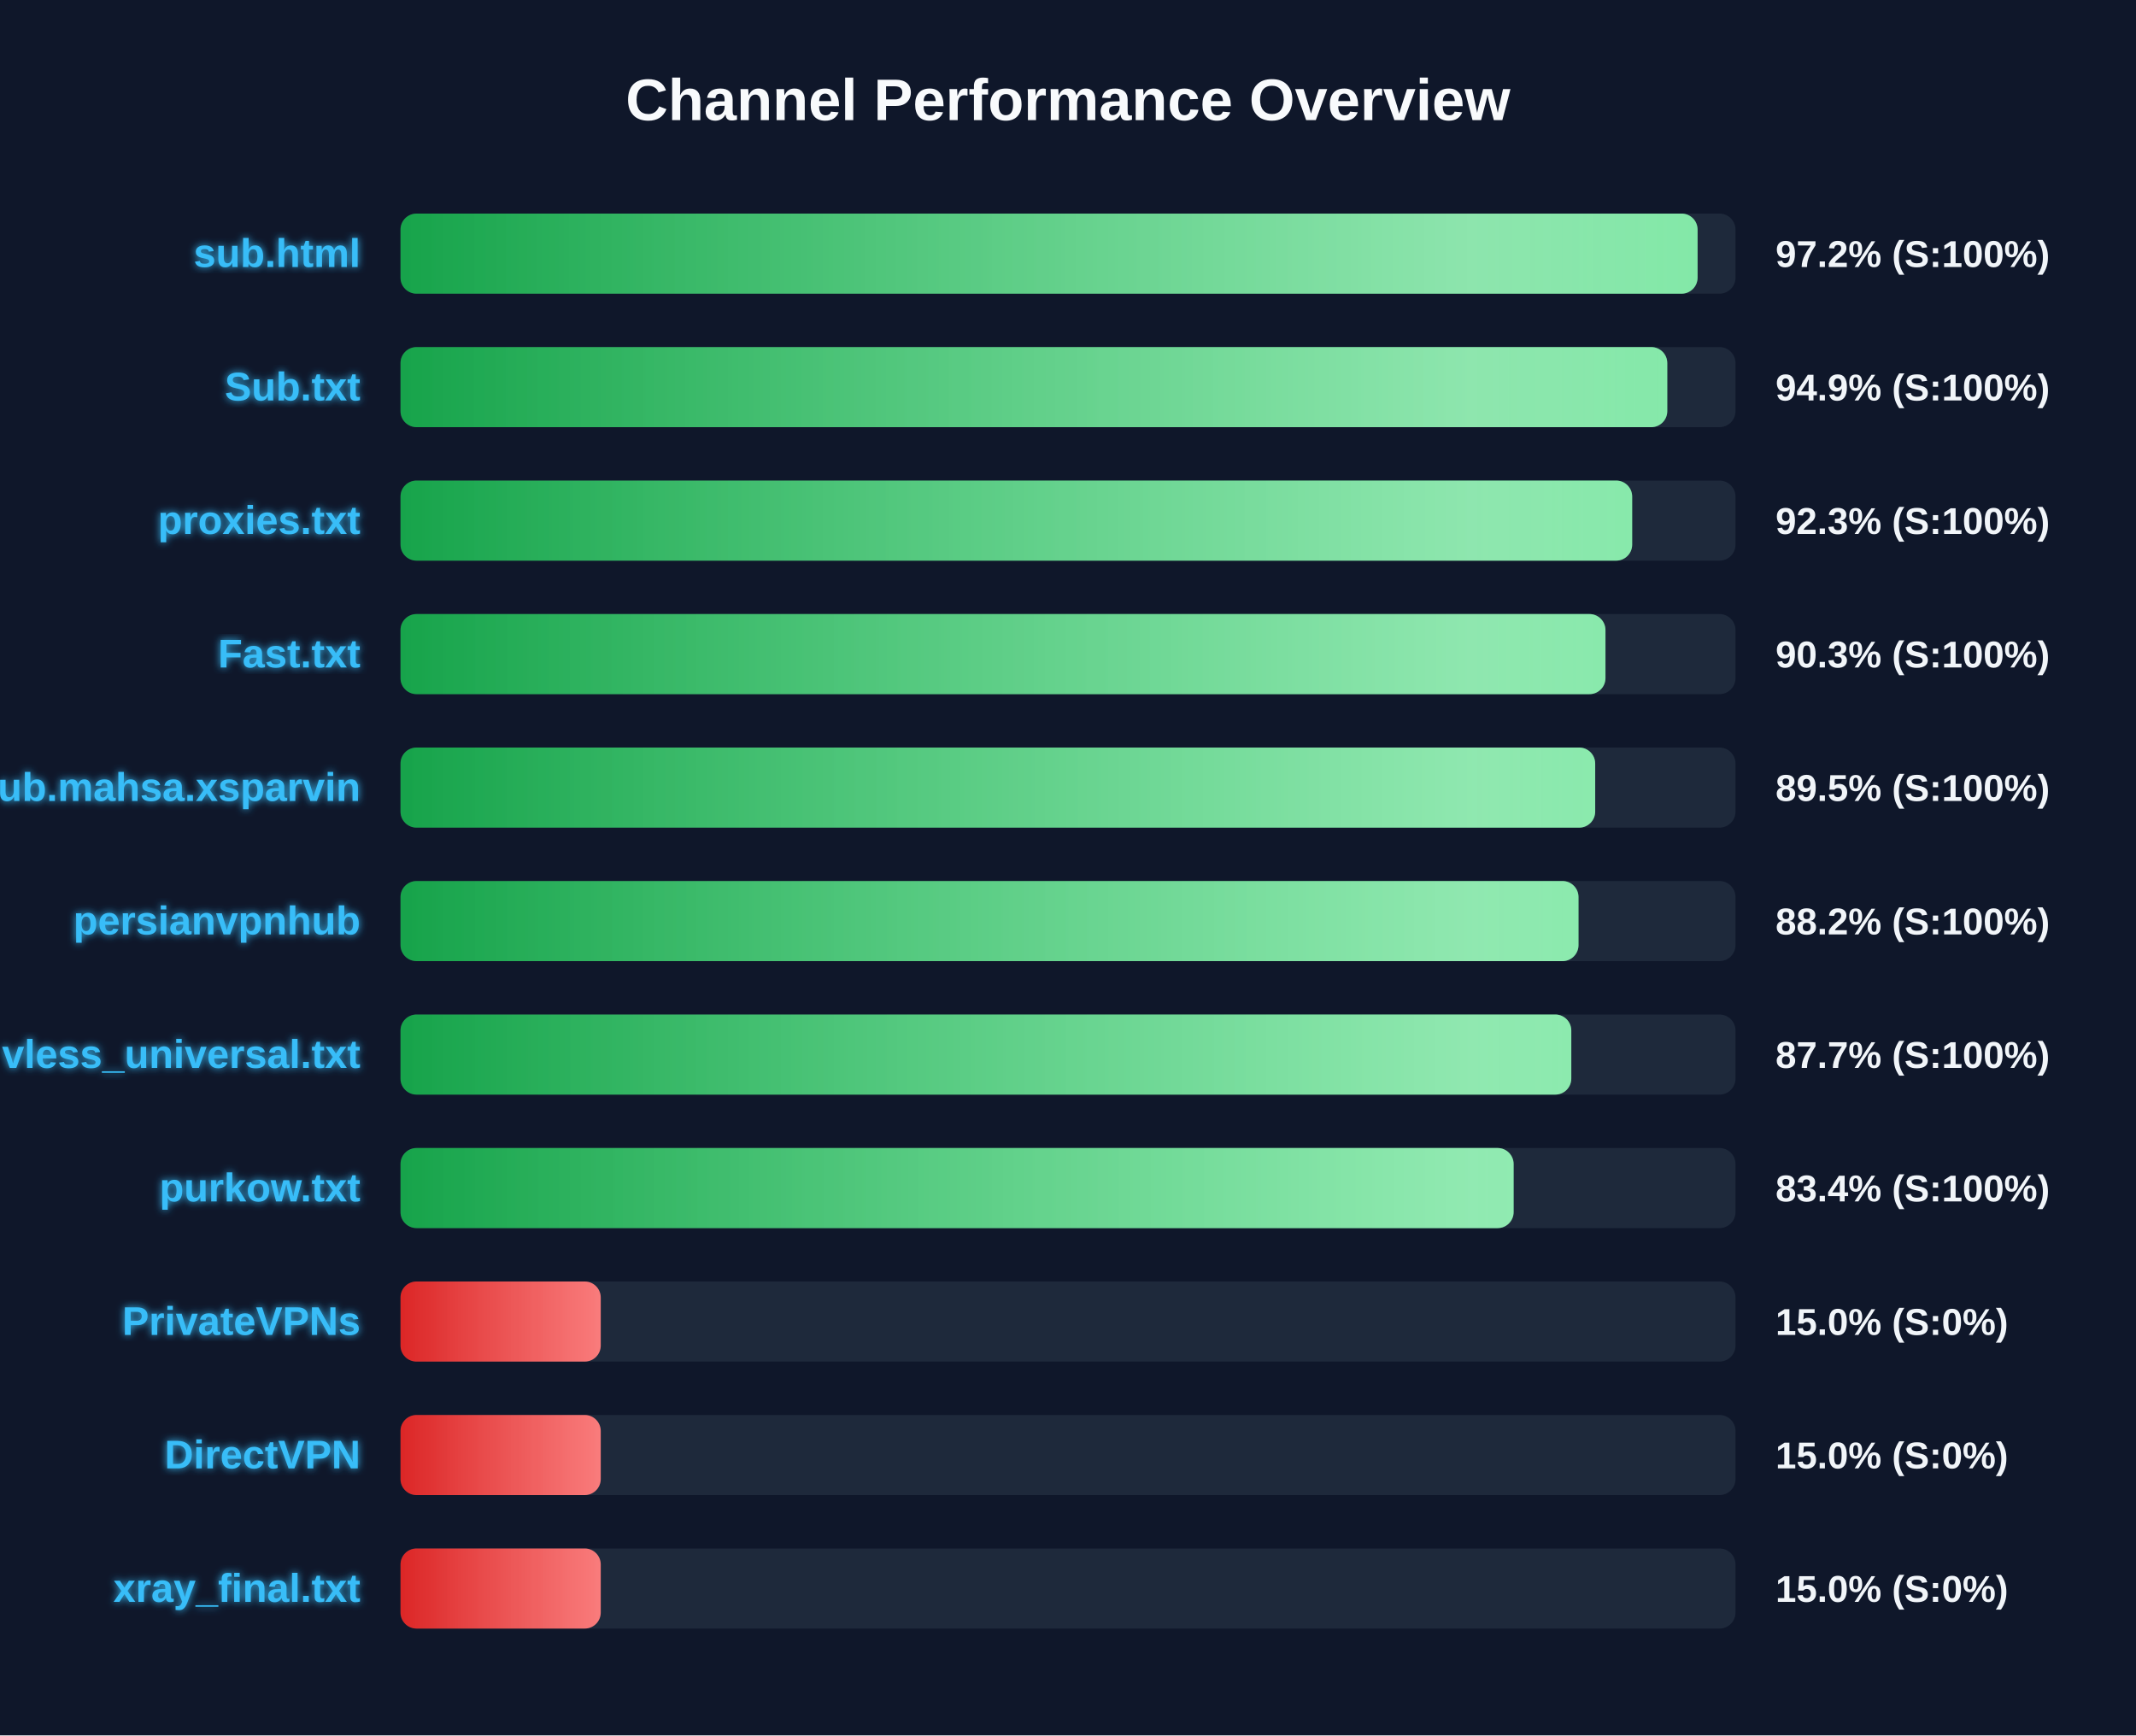
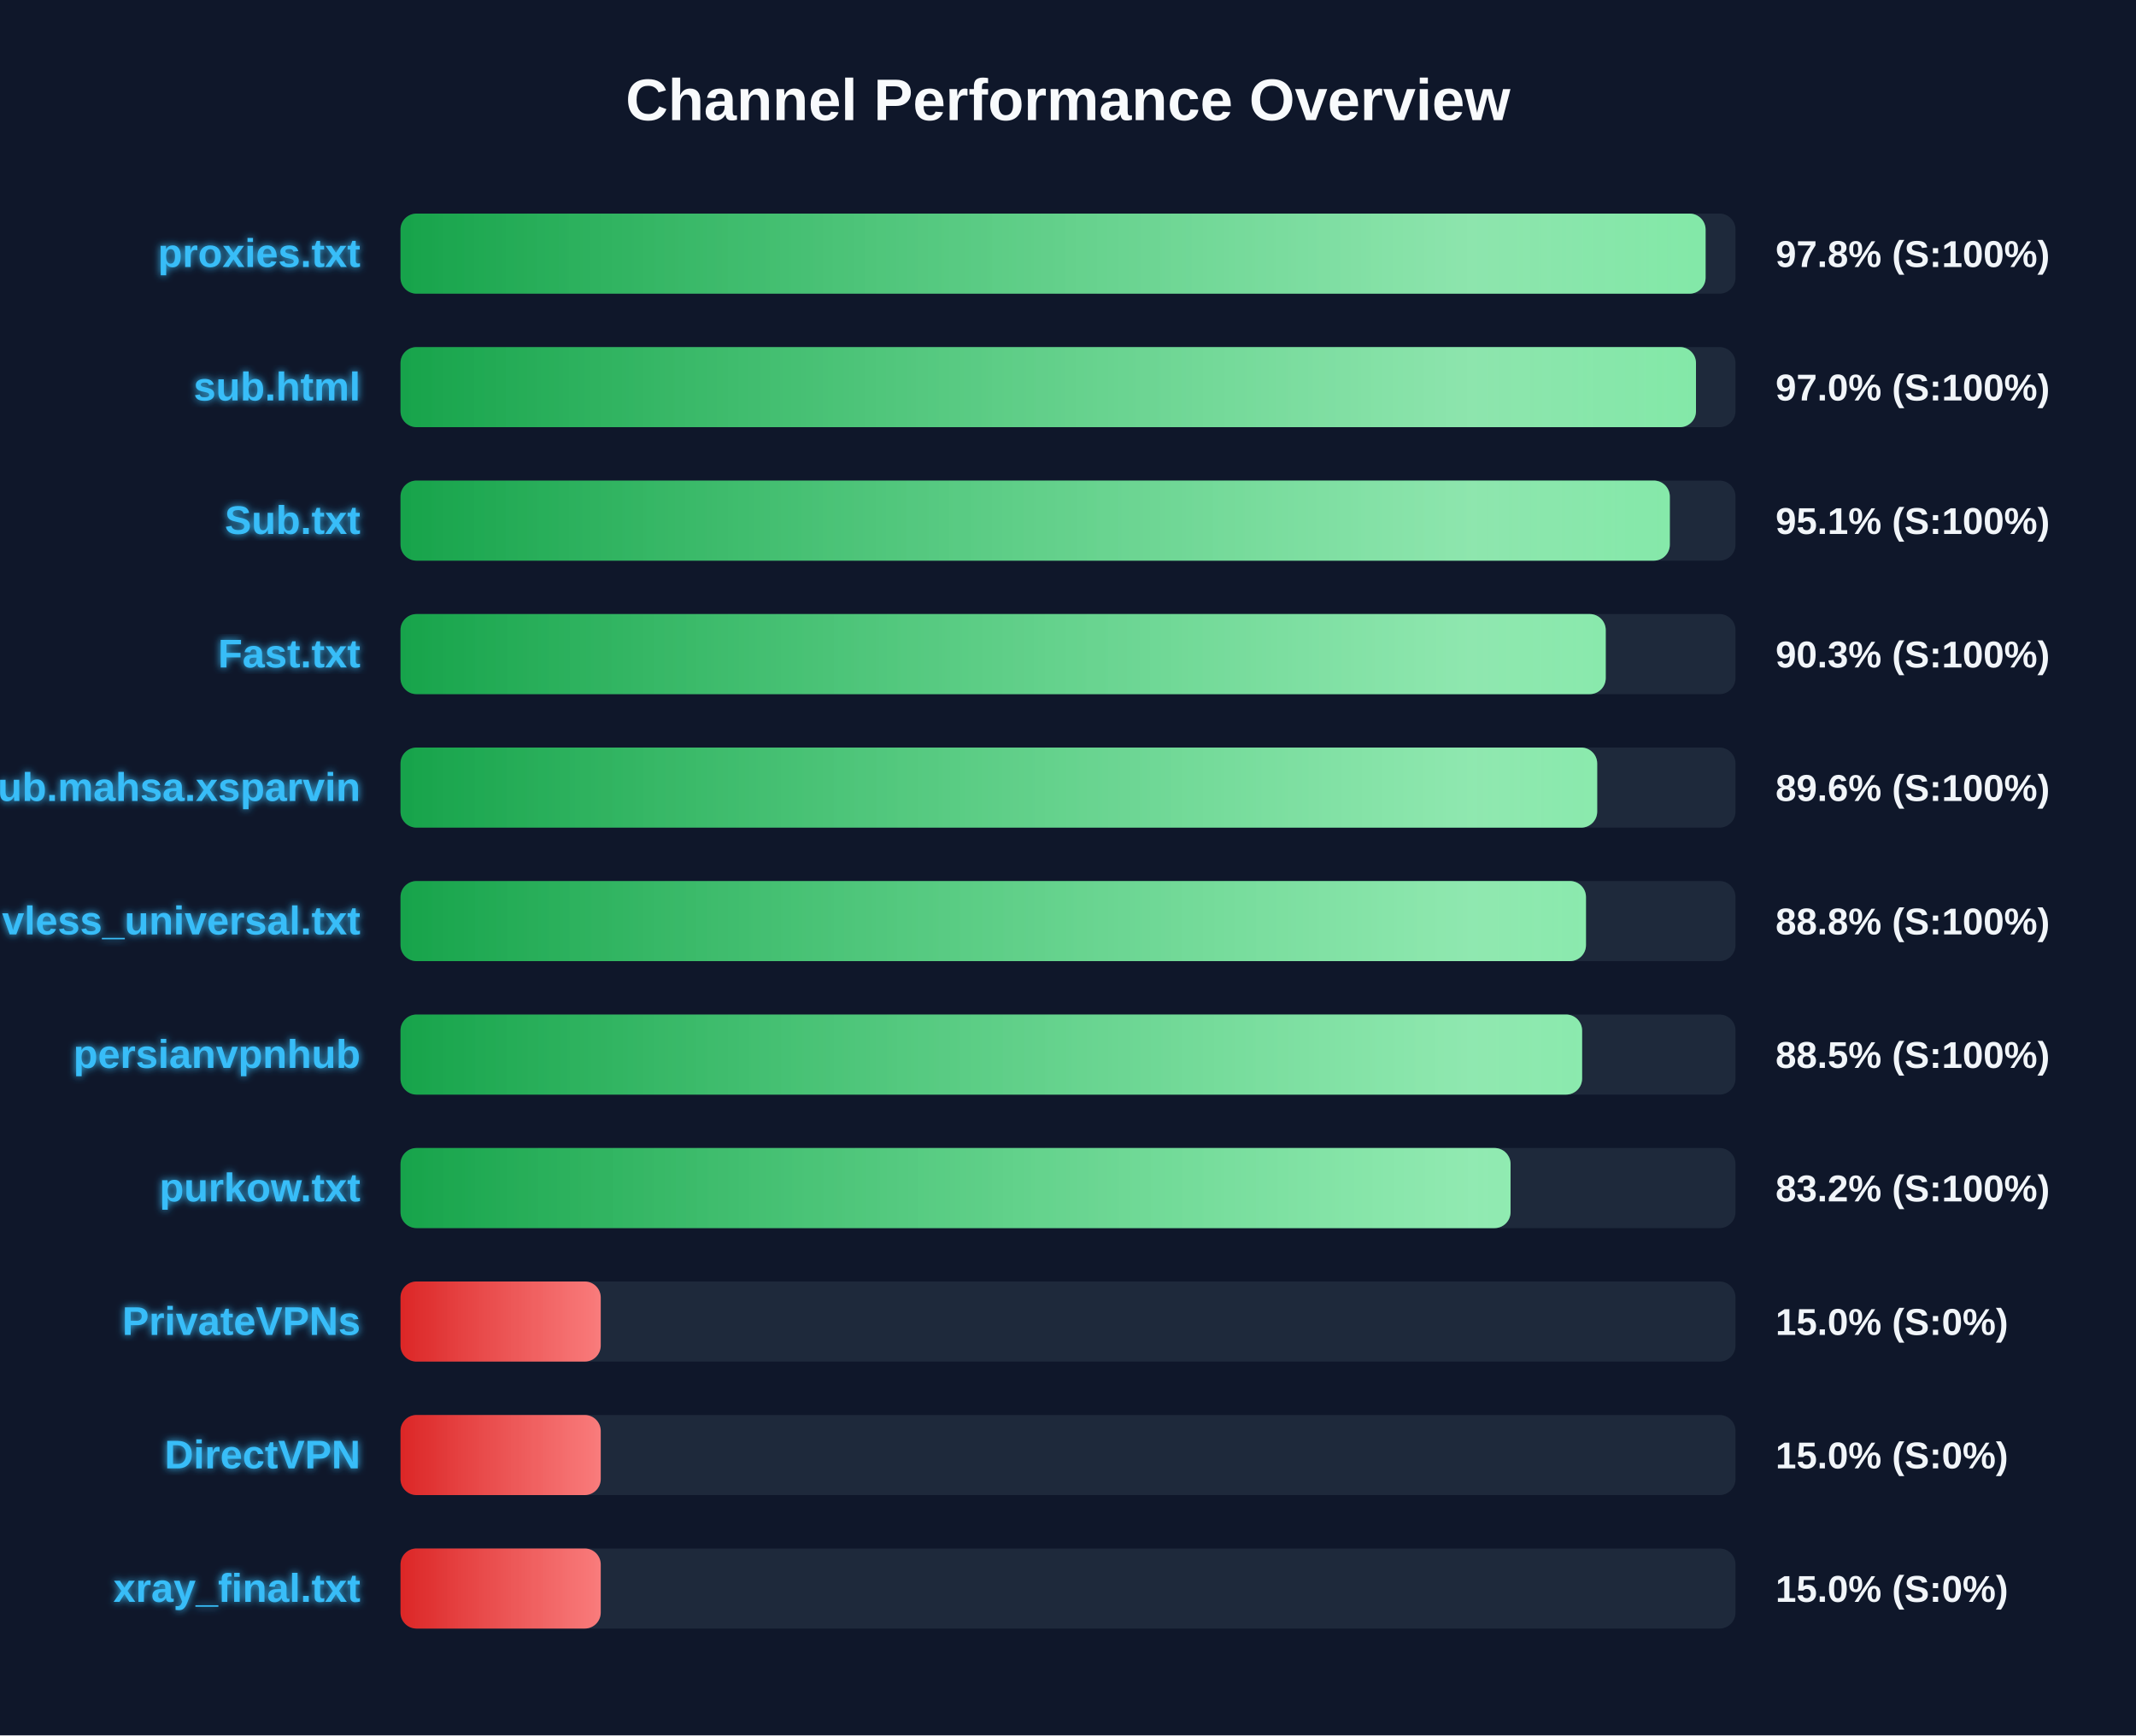
<svg xmlns="http://www.w3.org/2000/svg" width="800" height="650" version="1.1">
  <defs>
    <linearGradient id="grad-green" x1="0%" y1="0%" x2="100%" y2="0%">
      <stop offset="0%" stop-color="#16a34a" />
      <stop offset="100%" stop-color="#4ade80" />
    </linearGradient>
    <linearGradient id="grad-yellow" x1="0%" y1="0%" x2="100%" y2="0%">
      <stop offset="0%" stop-color="#ca8a04" />
      <stop offset="100%" stop-color="#fde047" />
    </linearGradient>
    <linearGradient id="grad-red" x1="0%" y1="0%" x2="100%" y2="0%">
      <stop offset="0%" stop-color="#dc2626" />
      <stop offset="100%" stop-color="#f87171" />
    </linearGradient>
    <linearGradient id="shimmer" x1="0%" y1="0%" x2="100%" y2="0%">
      <stop offset="0%" stop-color="rgba(255,255,255,0)" />
      <stop offset="50%" stop-color="rgba(255,255,255,0.4)" />
      <stop offset="100%" stop-color="rgba(255,255,255,0)" />
    </linearGradient>
    <filter id="glow" x="-20%" y="-20%" width="140%" height="140%">
      <feGaussianBlur stdDeviation="1.5" result="blur" />
      <feComposite in="SourceGraphic" in2="blur" operator="over" />
    </filter>
  </defs>
  <style>
        .bg-rect { fill: #0f172a; }
        .title { font: bold 22px 'Segoe UI', Arial, sans-serif; fill: #f8fafc; }
        .row { font: bold 15px 'Segoe UI', Arial, sans-serif; fill: #38bdf8; filter: url(#glow); }
        .score { font: bold 14px 'Segoe UI', Arial, sans-serif; fill: #f1f5f9; }
        @keyframes shimmer-anim {
            0% { transform: translateX(-100%); }
            100% { transform: translateX(200%); }
        }
        .shimmer-rect {
            animation: shimmer-anim 2.5s infinite linear;
        }
    </style>
  <rect width="100%" height="100%" class="bg-rect" />
  <text x="400" y="45" text-anchor="middle" class="title">Channel Performance Overview</text>
  <rect x="150" y="80" width="500" height="30" fill="#1e293b" rx="6" />
  <clipPath id="clip-0">
-     <rect x="150" y="80" width="485.8" height="30" rx="6" />
+     <rect x="150" y="80" width="488.8" height="30" rx="6" />
  </clipPath>
-   <rect x="150" y="80" width="485.8" height="30" fill="url(#grad-green)" rx="6" />
+   <rect x="150" y="80" width="488.8" height="30" fill="url(#grad-green)" rx="6" />
  <g clip-path="url(#clip-0)">
    <rect x="150" y="80" width="100%" height="30" fill="url(#shimmer)" class="shimmer-rect" />
  </g>
-   <text x="135" y="100" text-anchor="end" class="row">sub.html</text>
-   <text x="665" y="100" text-anchor="start" class="score">97.2% (S:100%)</text>
+   <text x="135" y="100" text-anchor="end" class="row">proxies.txt</text>
+   <text x="665" y="100" text-anchor="start" class="score">97.8% (S:100%)</text>
  <rect x="150" y="130" width="500" height="30" fill="#1e293b" rx="6" />
  <clipPath id="clip-1">
-     <rect x="150" y="130" width="474.45" height="30" rx="6" />
+     <rect x="150" y="130" width="485.2" height="30" rx="6" />
  </clipPath>
-   <rect x="150" y="130" width="474.45" height="30" fill="url(#grad-green)" rx="6" />
+   <rect x="150" y="130" width="485.2" height="30" fill="url(#grad-green)" rx="6" />
  <g clip-path="url(#clip-1)">
    <rect x="150" y="130" width="100%" height="30" fill="url(#shimmer)" class="shimmer-rect" />
  </g>
-   <text x="135" y="150" text-anchor="end" class="row">Sub.txt</text>
-   <text x="665" y="150" text-anchor="start" class="score">94.9% (S:100%)</text>
+   <text x="135" y="150" text-anchor="end" class="row">sub.html</text>
+   <text x="665" y="150" text-anchor="start" class="score">97.0% (S:100%)</text>
  <rect x="150" y="180" width="500" height="30" fill="#1e293b" rx="6" />
  <clipPath id="clip-2">
-     <rect x="150" y="180" width="461.3" height="30" rx="6" />
+     <rect x="150" y="180" width="475.4" height="30" rx="6" />
  </clipPath>
-   <rect x="150" y="180" width="461.3" height="30" fill="url(#grad-green)" rx="6" />
+   <rect x="150" y="180" width="475.4" height="30" fill="url(#grad-green)" rx="6" />
  <g clip-path="url(#clip-2)">
    <rect x="150" y="180" width="100%" height="30" fill="url(#shimmer)" class="shimmer-rect" />
  </g>
-   <text x="135" y="200" text-anchor="end" class="row">proxies.txt</text>
-   <text x="665" y="200" text-anchor="start" class="score">92.3% (S:100%)</text>
+   <text x="135" y="200" text-anchor="end" class="row">Sub.txt</text>
+   <text x="665" y="200" text-anchor="start" class="score">95.1% (S:100%)</text>
  <rect x="150" y="230" width="500" height="30" fill="#1e293b" rx="6" />
  <clipPath id="clip-3">
-     <rect x="150" y="230" width="451.3" height="30" rx="6" />
+     <rect x="150" y="230" width="451.4" height="30" rx="6" />
  </clipPath>
-   <rect x="150" y="230" width="451.3" height="30" fill="url(#grad-green)" rx="6" />
+   <rect x="150" y="230" width="451.4" height="30" fill="url(#grad-green)" rx="6" />
  <g clip-path="url(#clip-3)">
    <rect x="150" y="230" width="100%" height="30" fill="url(#shimmer)" class="shimmer-rect" />
  </g>
  <text x="135" y="250" text-anchor="end" class="row">Fast.txt</text>
  <text x="665" y="250" text-anchor="start" class="score">90.3% (S:100%)</text>
  <rect x="150" y="280" width="500" height="30" fill="#1e293b" rx="6" />
  <clipPath id="clip-4">
-     <rect x="150" y="280" width="447.45" height="30" rx="6" />
+     <rect x="150" y="280" width="448.2" height="30" rx="6" />
  </clipPath>
-   <rect x="150" y="280" width="447.45" height="30" fill="url(#grad-green)" rx="6" />
+   <rect x="150" y="280" width="448.2" height="30" fill="url(#grad-green)" rx="6" />
  <g clip-path="url(#clip-4)">
    <rect x="150" y="280" width="100%" height="30" fill="url(#shimmer)" class="shimmer-rect" />
  </g>
  <text x="135" y="300" text-anchor="end" class="row">Sub.mahsa.xsparvin</text>
-   <text x="665" y="300" text-anchor="start" class="score">89.5% (S:100%)</text>
+   <text x="665" y="300" text-anchor="start" class="score">89.6% (S:100%)</text>
  <rect x="150" y="330" width="500" height="30" fill="#1e293b" rx="6" />
  <clipPath id="clip-5">
-     <rect x="150" y="330" width="441.2" height="30" rx="6" />
+     <rect x="150" y="330" width="444.0" height="30" rx="6" />
  </clipPath>
-   <rect x="150" y="330" width="441.2" height="30" fill="url(#grad-green)" rx="6" />
+   <rect x="150" y="330" width="444.0" height="30" fill="url(#grad-green)" rx="6" />
  <g clip-path="url(#clip-5)">
    <rect x="150" y="330" width="100%" height="30" fill="url(#shimmer)" class="shimmer-rect" />
  </g>
-   <text x="135" y="350" text-anchor="end" class="row">persianvpnhub</text>
-   <text x="665" y="350" text-anchor="start" class="score">88.2% (S:100%)</text>
+   <text x="135" y="350" text-anchor="end" class="row">vless_universal.txt</text>
+   <text x="665" y="350" text-anchor="start" class="score">88.8% (S:100%)</text>
  <rect x="150" y="380" width="500" height="30" fill="#1e293b" rx="6" />
  <clipPath id="clip-6">
-     <rect x="150" y="380" width="438.5" height="30" rx="6" />
+     <rect x="150" y="380" width="442.55" height="30" rx="6" />
  </clipPath>
-   <rect x="150" y="380" width="438.5" height="30" fill="url(#grad-green)" rx="6" />
+   <rect x="150" y="380" width="442.55" height="30" fill="url(#grad-green)" rx="6" />
  <g clip-path="url(#clip-6)">
    <rect x="150" y="380" width="100%" height="30" fill="url(#shimmer)" class="shimmer-rect" />
  </g>
-   <text x="135" y="400" text-anchor="end" class="row">vless_universal.txt</text>
-   <text x="665" y="400" text-anchor="start" class="score">87.7% (S:100%)</text>
+   <text x="135" y="400" text-anchor="end" class="row">persianvpnhub</text>
+   <text x="665" y="400" text-anchor="start" class="score">88.5% (S:100%)</text>
  <rect x="150" y="430" width="500" height="30" fill="#1e293b" rx="6" />
  <clipPath id="clip-7">
-     <rect x="150" y="430" width="416.9" height="30" rx="6" />
+     <rect x="150" y="430" width="415.75" height="30" rx="6" />
  </clipPath>
-   <rect x="150" y="430" width="416.9" height="30" fill="url(#grad-green)" rx="6" />
+   <rect x="150" y="430" width="415.75" height="30" fill="url(#grad-green)" rx="6" />
  <g clip-path="url(#clip-7)">
    <rect x="150" y="430" width="100%" height="30" fill="url(#shimmer)" class="shimmer-rect" />
  </g>
  <text x="135" y="450" text-anchor="end" class="row">purkow.txt</text>
-   <text x="665" y="450" text-anchor="start" class="score">83.4% (S:100%)</text>
+   <text x="665" y="450" text-anchor="start" class="score">83.2% (S:100%)</text>
  <rect x="150" y="480" width="500" height="30" fill="#1e293b" rx="6" />
  <clipPath id="clip-8">
    <rect x="150" y="480" width="75.0" height="30" rx="6" />
  </clipPath>
  <rect x="150" y="480" width="75.0" height="30" fill="url(#grad-red)" rx="6" />
  <g clip-path="url(#clip-8)">
    <rect x="150" y="480" width="100%" height="30" fill="url(#shimmer)" class="shimmer-rect" />
  </g>
  <text x="135" y="500" text-anchor="end" class="row">PrivateVPNs</text>
  <text x="665" y="500" text-anchor="start" class="score">15.0% (S:0%)</text>
  <rect x="150" y="530" width="500" height="30" fill="#1e293b" rx="6" />
  <clipPath id="clip-9">
    <rect x="150" y="530" width="75.0" height="30" rx="6" />
  </clipPath>
  <rect x="150" y="530" width="75.0" height="30" fill="url(#grad-red)" rx="6" />
  <g clip-path="url(#clip-9)">
    <rect x="150" y="530" width="100%" height="30" fill="url(#shimmer)" class="shimmer-rect" />
  </g>
  <text x="135" y="550" text-anchor="end" class="row">DirectVPN</text>
  <text x="665" y="550" text-anchor="start" class="score">15.0% (S:0%)</text>
  <rect x="150" y="580" width="500" height="30" fill="#1e293b" rx="6" />
  <clipPath id="clip-10">
    <rect x="150" y="580" width="75.0" height="30" rx="6" />
  </clipPath>
  <rect x="150" y="580" width="75.0" height="30" fill="url(#grad-red)" rx="6" />
  <g clip-path="url(#clip-10)">
    <rect x="150" y="580" width="100%" height="30" fill="url(#shimmer)" class="shimmer-rect" />
  </g>
  <text x="135" y="600" text-anchor="end" class="row">xray_final.txt</text>
  <text x="665" y="600" text-anchor="start" class="score">15.0% (S:0%)</text>
</svg>
